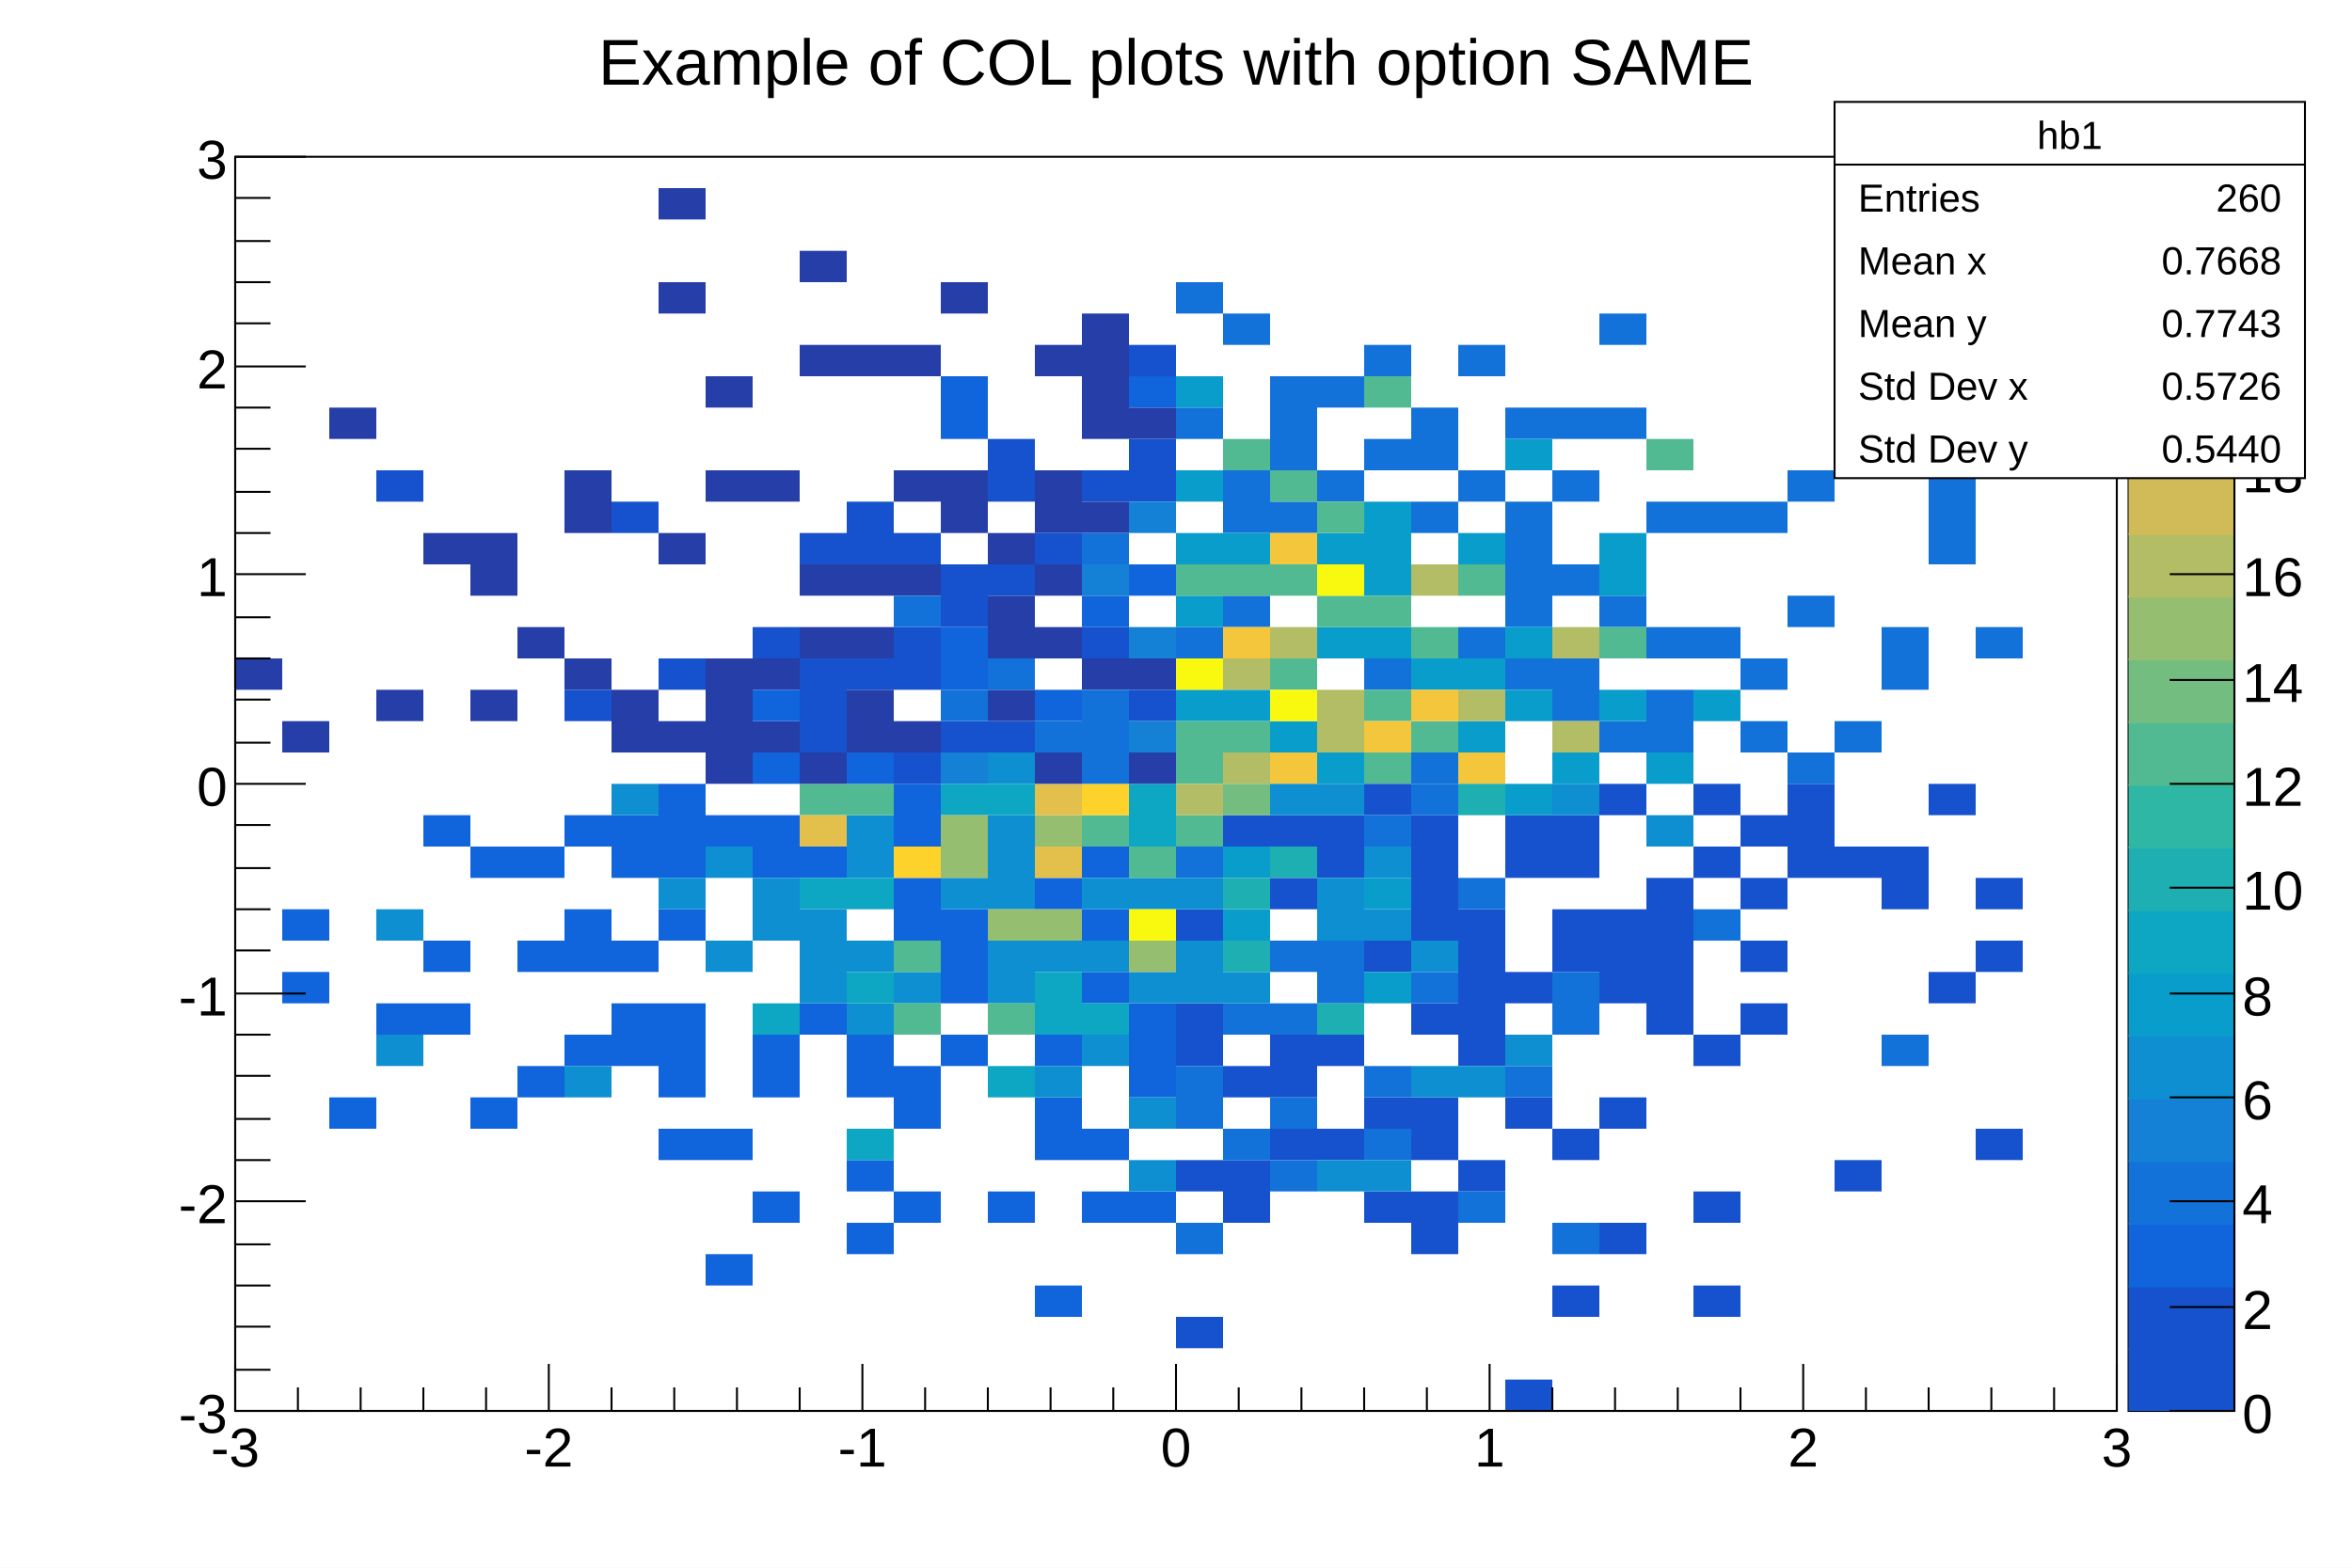
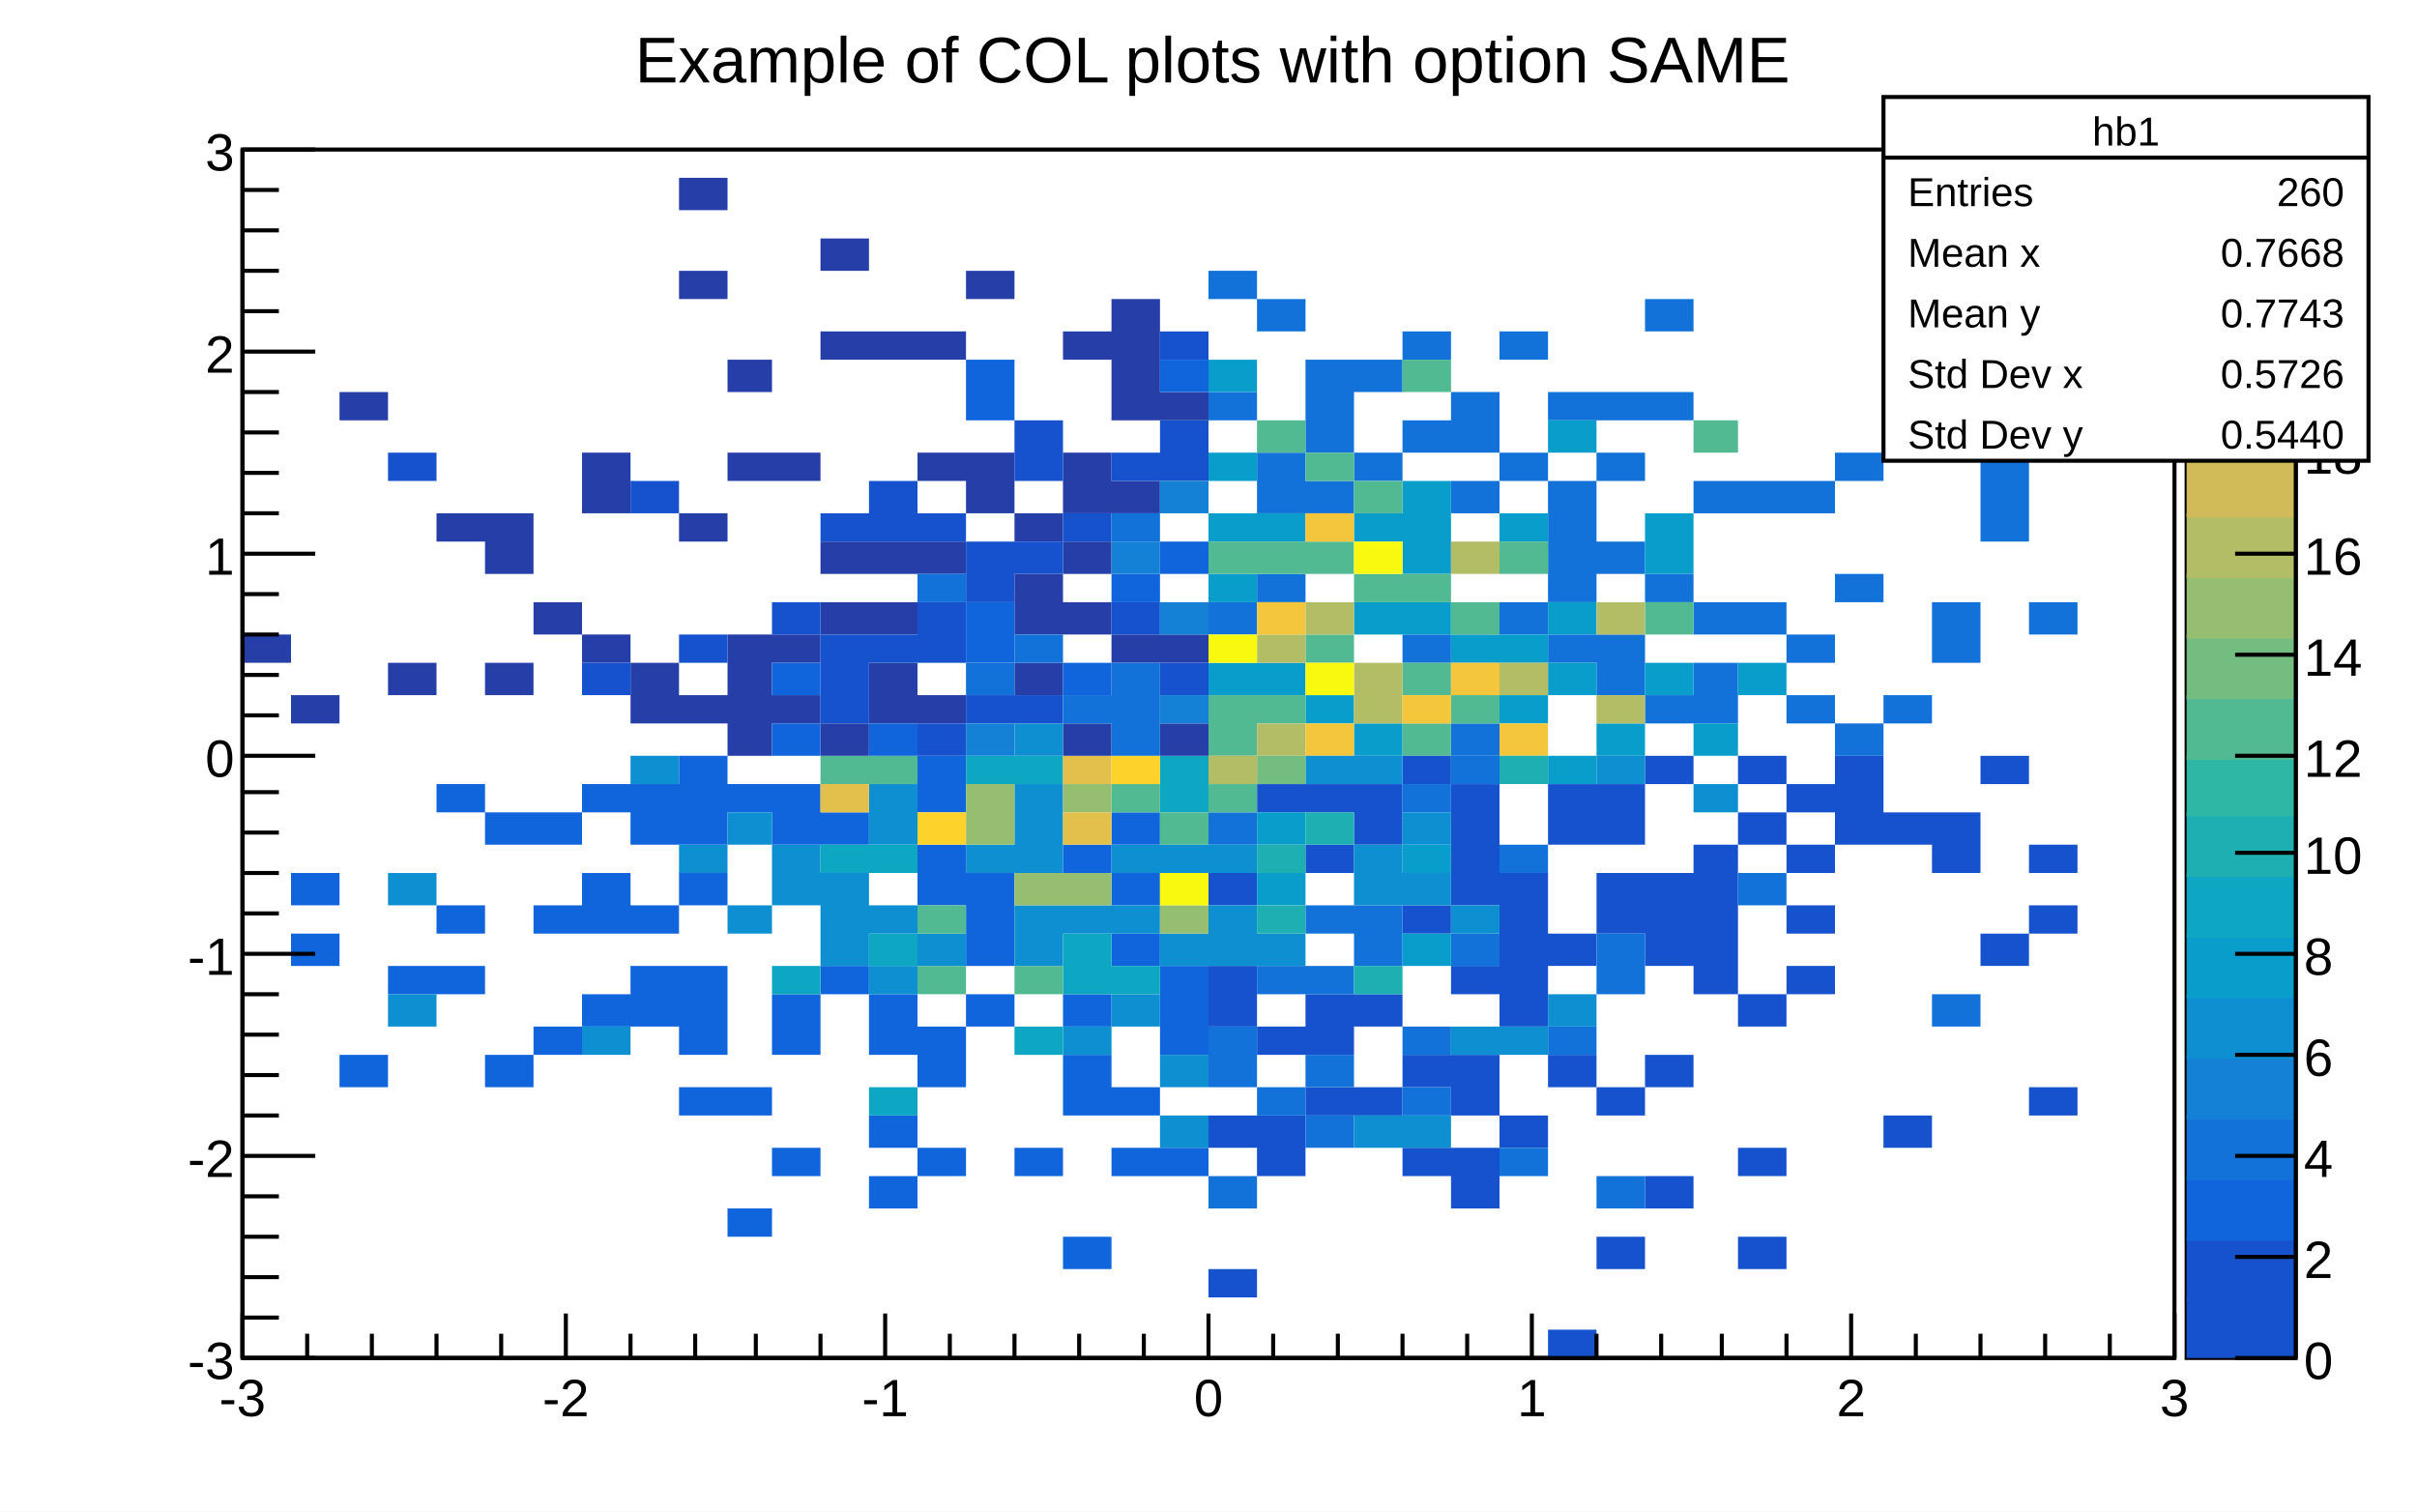
- <svg xmlns="http://www.w3.org/2000/svg" viewBox="0 0 1200 800" preserveAspectRatio="none" width="1200" height="800">
-   <path d="M0,0H1200V800H0Z" style="fill: white;" />
+ <svg xmlns="http://www.w3.org/2000/svg" viewBox="0 0 598 374" preserveAspectRatio="none" width="598" height="374">
+   <path d="M0,0H598V374H0Z" style="fill: white;" />
  <g>
-     <g transform="translate(120,80)">
-       <path d="M0,0H960V640H0Z" style="fill: white; stroke: black; stroke-width: 1;" />
-       <svg x="0" y="0" overflow="hidden" width="960" height="640" viewBox="0 0 960 640">
-         <g>
-           <path fill="#1272d9" d="M480,64h24v16h-24zm0,64h24v16h-24zm0,112h24v16h-24zM504,80h24v16h-24zm0,80h24v32h-24zm0,64h24v16h-24zM528,112h24v48h-24zm0,64h24v16h-24zm24,-64h24v16h-24zm0,48h24v16h-24zM576,96h24v16h-24zm0,48h24v16h-24zm0,112h24v16h-24zM600,128h24v32h-24zm0,48h24v16h-24zm0,128h24v16h-24zM624,96h24v16h-24zm0,64h24v16h-24zm0,80h24v16h-24zM648,128h24v16h-24zm0,48h24v64h-24zm0,80h24v16h-24zM672,128h24v16h-24zm0,32h24v16h-24zm0,48h24v16h-24zm0,48h24v32h-24zM696,80h24v16h-24zm0,48h24v16h-24zm0,96h24v16h-24zm0,64h24v16h-24zM720,176h24v16h-24zm0,64h24v16h-24zm0,32h24v32h-24zm24,-96h24v16h-24zm0,64h24v16h-24zm24,-64h24v16h-24zm0,80h24v16h-24zm0,32h24v16h-24zM792,160h24v16h-24zm0,64h24v16h-24zm0,80h24v16h-24zM816,48h24v16h-24zm0,240h24v16h-24zm24,-48h24v32h-24zm24,-80h24v48h-24zM888,80h24v16h-24zm0,160h24v16h-24z" />
-           <path fill="#099dcc" d="M480,112h24v16h-24zm0,48h24v16h-24zm0,32h24v16h-24zm0,32h24v16h-24zm0,48h24v16h-24zm24,-80h24v16h-24zm0,80h24v16h-24zm24,16h24v16h-24zm24,-96h24v16h-24zm0,48h24v16h-24zm0,64h24v16h-24zM576,176h24v48h-24zm0,64h24v16h-24zm24,16h24v16h-24zm24,-64h24v16h-24zm0,64h24v16h-24zm0,32h24v16h-24zM648,144h24v16h-24zm0,96h24v16h-24zm0,32h24v16h-24zm24,32h24v16h-24zM696,192h24v32h-24zm0,80h24v16h-24zm24,32h24v16h-24zm24,-32h24v16h-24z" />
-           <path fill="#52ba92" d="M480,208h24v16h-24zm0,80h24v32h-24zM504,144h24v16h-24zm0,64h24v16h-24zm0,80h24v16h-24zM528,160h24v16h-24zm0,48h24v16h-24zm0,48h24v16h-24zm24,-80h24v16h-24zm0,48h24v16h-24zM576,112h24v16h-24zm0,112h24v16h-24zm0,48h24v16h-24zm0,32h24v16h-24zm24,-64h24v16h-24zm0,48h24v16h-24zm24,-80h24v16h-24zm72,32h24v16h-24zm24,-96h24v16h-24z" />
-           <path fill="#b3bd65" d="M504,256h24v16h-24zm0,48h24v16h-24zm24,-64h24v16h-24zm24,32h24v32h-24zm48,-64h24v16h-24zm24,64h24v16h-24zm48,-32h24v16h-24zm0,48h24v16h-24z" />
-           <path fill="#f4c63b" d="M504,240h24v16h-24zm24,-48h24v16h-24zm0,112h24v16h-24zm48,-16h24v16h-24zm24,-16h24v16h-24zm24,32h24v16h-24z" />
-           <path fill="#f9f90f" d="M480,256h24v16h-24zm48,16h24v16h-24zm24,-64h24v16h-24z" />
-         </g>
-         <g>
-           <path fill="#1064dc" d="M24,384h24v16h-24zm0,32h24v16h-24zm24,64h24v16h-24zM72,432h24v16h-24zM96,336h24v16h-24zm0,64h24v16h-24zm0,32h24v16h-24zm24,-80h24v16h-24zm0,128h24v16h-24zM144,352h24v16h-24zm0,48h24v16h-24zm0,64h24v16h-24zM168,336h24v16h-24zm0,48h24v32h-24zm0,64h24v16h-24zM192,336h24v32h-24zm0,64h24v16h-24zm0,32h24v32h-24zM216,320h24v48h-24zm0,64h24v16h-24zm0,48h24v48h-24zm0,64h24v16h-24zM240,336h24v16h-24zm0,160h24v16h-24zm0,64h24v16h-24zM264,336h24v32h-24zm0,112h24v32h-24zm0,80h24v16h-24zM288,352h24v16h-24zm0,80h24v16h-24zm24,16h24v32h-24zm0,64h24v16h-24zm0,32h24v16h-24zM336,320h24v32h-24zm0,48h24v32h-24zm0,96h24v32h-24zm0,64h24v16h-24zM360,384h24v48h-24zm0,64h24v16h-24zm24,80h24v16h-24zM408,368h24v16h-24zm0,80h24v16h-24zm0,32h24v32h-24zm0,96h24v16h-24zM432,352h24v16h-24zm0,32h24v16h-24zm0,32h24v16h-24zm0,80h24v16h-24zm0,32h24v16h-24zm24,-96h24v48h-24zm0,96h24v16h-24z" />
-           <path fill="#0e8fd1" d="M72,384h24v16h-24zm0,64h24v16h-24zm96,16h24v16h-24zM192,320h24v16h-24zm24,48h24v16h-24zm24,-16h24v16h-24zm0,48h24v16h-24zm24,-32h24v32h-24zm24,16h24v48h-24zm24,-48h24v32h-24zm0,64h24v16h-24zm0,32h24v16h-24zm24,-16h24v16h-24zm24,-48h24v16h-24zm24,-32h24v48h-24zm0,64h24v32h-24zm24,0h24v16h-24zm0,64h24v16h-24zm24,-96h24v16h-24zm0,32h24v16h-24zm0,48h24v16h-24zm24,-80h24v16h-24zm0,48h24v16h-24zm0,64h24v16h-24zm0,32h24v16h-24z" />
-           <path fill="#0da7c3" d="M264,432h24v16h-24zm24,-64h24v16h-24zm24,0h24v16h-24zm0,48h24v16h-24zm0,80h24v16h-24zM360,320h24v16h-24zm24,0h24v16h-24zm0,144h24v16h-24zm24,-48h24v32h-24zm24,16h24v16h-24zM456,320h24v32h-24z" />
-           <path fill="#52ba92" d="M288,320h24v16h-24zm24,0h24v16h-24zm24,80h24v16h-24zm0,32h24v16h-24zm48,0h24v16h-24zm48,-96h24v16h-24zm24,16h24v16h-24z" />
-           <path fill="#95be71" d="M360,336h24v32h-24zm24,48h24v16h-24zm24,-48h24v16h-24zm0,48h24v16h-24zm48,16h24v16h-24z" />
-           <path fill="#e2c04b" d="M288,336h24v16h-24zM408,320h24v16h-24zm0,32h24v16h-24z" />
-           <path fill="#fdd22b" d="M336,352h24v16h-24zm96,-32h24v16h-24z" />
-           <path fill="#f9f90f" d="M456,384h24v16h-24z" />
-         </g>
-         <g>
-           <path fill="#1652cd" d="M480,384h24v16h-24zm0,48h24v32h-24zm0,80h24v16h-24zm0,80h24v16h-24zM504,336h24v16h-24zm0,128h24v16h-24zm0,48h24v32h-24zM528,336h24v16h-24zm0,32h24v16h-24zm0,80h24v32h-24zm0,48h24v16h-24zM552,336h24v32h-24zm0,112h24v16h-24zm0,48h24v16h-24zM576,320h24v16h-24zm0,80h24v16h-24zm0,80h24v16h-24zm0,48h24v16h-24zM600,336h24v64h-24zm0,96h24v16h-24zm0,48h24v32h-24zm0,48h24v32h-24zM624,384h24v80h-24zm0,128h24v16h-24zM648,336h24v32h-24zm0,80h24v16h-24zm0,64h24v16h-24zm0,144h24v16h-24zM672,336h24v32h-24zm0,48h24v32h-24zm0,112h24v16h-24zm0,80h24v16h-24zM696,320h24v16h-24zm0,64h24v48h-24zm0,96h24v16h-24zm0,64h24v16h-24zM720,368h24v80h-24zm24,-48h24v16h-24zm0,32h24v16h-24zm0,96h24v16h-24zm0,80h24v16h-24zm0,48h24v16h-24zM768,336h24v16h-24zm0,32h24v16h-24zm0,32h24v16h-24zm0,32h24v16h-24zM792,320h24v48h-24zm24,32h24v16h-24zm0,160h24v16h-24zM840,352h24v32h-24zm24,-32h24v16h-24zm0,96h24v16h-24zm24,-48h24v16h-24zm0,32h24v16h-24zm0,96h24v16h-24z" />
-           <path fill="#1272d9" d="M480,352h24v16h-24zm0,112h24v32h-24zm0,80h24v16h-24zM504,432h24v16h-24zm0,64h24v16h-24zm24,-96h24v16h-24zm0,32h24v16h-24zm0,48h24v16h-24zm0,32h24v16h-24zM552,400h24v32h-24zm24,-64h24v16h-24zm0,128h24v16h-24zm0,32h24v16h-24zM600,320h24v16h-24zm0,96h24v16h-24zm24,-48h24v16h-24zm0,160h24v16h-24zm24,-64h24v16h-24zm24,-48h24v32h-24zm0,128h24v16h-24zM744,384h24v16h-24zm96,64h24v16h-24z" />
-           <path fill="#0e8fd1" d="M480,368h24v16h-24zm0,32h24v32h-24zm24,16h24v16h-24zm24,-96h24v16h-24zm24,0h24v16h-24zm0,48h24v32h-24zm0,144h24v16h-24zM576,352h24v16h-24zm0,32h24v16h-24zm0,128h24v16h-24zM600,400h24v16h-24zm0,64h24v16h-24zm24,0h24v16h-24zm24,-16h24v16h-24zM672,320h24v16h-24zm48,16h24v16h-24z" />
-           <path fill="#099dcc" d="M504,352h24v16h-24zm0,32h24v16h-24zm72,-16h24v16h-24zm0,48h24v16h-24zm72,-96h24v16h-24z" />
-           <path fill="#1eafb3" d="M504,368h24v16h-24zm0,32h24v16h-24zm24,-48h24v16h-24zm24,80h24v16h-24zM624,320h24v16h-24z" />
-           <path fill="#52ba92" d="M480,336h24v16h-24z" />
-           <path fill="#74bd81" d="M504,320h24v16h-24z" />
-           <path fill="#b3bd65" d="M480,320h24v16h-24z" />
-         </g>
-         <g>
-           <path fill="#263ea8" d="M0,256h24v16h-24zm24,32h24v16h-24zM48,128h24v16h-24zM72,272h24v16h-24zM96,192h24v16h-24zm24,0h24v32h-24zm0,80h24v16h-24zm24,-32h24v16h-24zm24,-80h24v32h-24zm0,96h24v16h-24zm24,16h24v32h-24zM216,16h24v16h-24zm0,48h24v16h-24zm0,128h24v16h-24zm0,96h24v16h-24zM240,112h24v16h-24zm0,48h24v16h-24zm0,96h24v64h-24zm24,-96h24v16h-24zm0,96h24v16h-24zm0,32h24v16h-24zM288,48h24v16h-24zm0,48h24v16h-24zm0,112h24v16h-24zm0,32h24v16h-24zm0,64h24v16h-24zM312,96h24v16h-24zm0,112h24v16h-24zm0,32h24v16h-24zm0,32h24v32h-24zM336,96h24v16h-24zm0,64h24v16h-24zm0,48h24v16h-24zm0,80h24v16h-24zM360,64h24v16h-24zm0,96h24v32h-24zm24,32h24v16h-24zm0,32h24v32h-24zm0,48h24v16h-24zM408,96h24v16h-24zm0,64h24v32h-24zm0,48h24v16h-24zm0,32h24v16h-24zm0,64h24v16h-24zM432,80h24v64h-24zm0,96h24v16h-24zm0,80h24v16h-24zM456,128h24v16h-24zm0,128h24v16h-24zm0,48h24v16h-24z" />
-           <path fill="#1652cd" d="M72,160h24v16h-24zm96,112h24v16h-24zm24,-96h24v16h-24zm24,80h24v16h-24zm48,-16h24v16h-24zm24,-48h24v16h-24zm0,64h24v48h-24zm24,-80h24v32h-24zm0,80h24v16h-24zm24,-64h24v16h-24zm0,48h24v32h-24zm0,64h24v16h-24zm24,-96h24v32h-24zm0,80h24v16h-24zM384,144h24v32h-24zm0,64h24v16h-24zm0,80h24v16h-24zm24,-96h24v16h-24zm24,-32h24v16h-24zm0,80h24v16h-24zM456,96h24v16h-24zm0,48h24v32h-24zm0,128h24v16h-24z" />
-           <path fill="#1064dc" d="M264,272h24v16h-24zm0,32h24v16h-24zm48,0h24v16h-24zM360,112h24v32h-24zm0,128h24v32h-24zm48,32h24v16h-24zm24,-48h24v16h-24zM456,112h24v16h-24zm0,96h24v16h-24z" />
-           <path fill="#1272d9" d="M336,224h24v16h-24zm24,48h24v16h-24zm24,-16h24v16h-24zm24,32h24v16h-24zm24,-96h24v16h-24zm0,80h24v48h-24z" />
-           <path fill="#1481d6" d="M360,304h24v16h-24zm72,-96h24v16h-24zm24,-32h24v16h-24zm0,64h24v16h-24zm0,48h24v16h-24z" />
-           <path fill="#0e8fd1" d="M384,304h24v16h-24z" />
+     <g transform="translate(60,37)">
+       <path d="M0,0H478V299H0Z" style="fill: white; stroke: black; stroke-width: 1;" />
+       <svg x="0" y="0" overflow="hidden" width="478" height="299" viewBox="0 0 478 299">
+         <g>
+           <path fill="#1272d9" d="M239,30h12v7h-12zm0,30h12v7h-12zm0,52h12v8h-12zM251,37h12v8h-12zm0,38h12v15h-12zm0,30h12v7h-12zM263,52h12v23h-12zm0,30h12v8h-12zM275,52h12v8h-12zm0,23h12v7h-12zM287,45h12v7h-12zm0,22h12v8h-12zm0,53h12v7h-12zM299,60h12v15h-12zm0,22h12v8h-12zm0,60h12v8h-12zM311,45h12v7h-12zm0,30h12v7h-12zm0,37h12v8h-12zM323,60h12v7h-12zm0,22h12v30h-12zm0,38h12v7h-12zM335,60h12v7h-12zm0,15h12v7h-12zm0,22h12v8h-12zm0,23h12v15h-12zM347,37h12v8h-12zm0,23h12v7h-12zm0,45h12v7h-12zm0,30h12v7h-12zM359,82h11v8h-11zm0,30h11v8h-11zm0,15h11v15h-11zM370,82h12v8h-12zm0,30h12v8h-12zM382,82h12v8h-12zm0,38h12v7h-12zm0,15h12v7h-12zM394,75h12v7h-12zm0,30h12v7h-12zm0,37h12v8h-12zM406,22h12v8h-12zm0,113h12v7h-12zm12,-23h12v15h-12zM430,75h12v22h-12zM442,37h12v8h-12zm0,75h12v8h-12z" />
+           <path fill="#099dcc" d="M239,52h12v8h-12zm0,23h12v7h-12zm0,15h12v7h-12zm0,15h12v7h-12zm0,22h12v8h-12zM251,90h12v7h-12zm0,37h12v8h-12zm12,8h12v7h-12zM275,90h12v7h-12zm0,22h12v8h-12zm0,30h12v8h-12zM287,82h12v23h-12zm0,30h12v8h-12zm12,8h12v7h-12zM311,90h12v7h-12zm0,30h12v7h-12zm0,15h12v7h-12zM323,67h12v8h-12zm0,45h12v8h-12zm0,15h12v8h-12zm12,15h12v8h-12zM347,90h12v15h-12zm0,37h12v8h-12zm12,15h11v8h-11zm11,-15h12v8h-12z" />
+           <path fill="#52ba92" d="M239,97h12v8h-12zm0,38h12v15h-12zM251,67h12v8h-12zm0,30h12v8h-12zm0,38h12v7h-12zM263,75h12v7h-12zm0,22h12v8h-12zm0,23h12v7h-12zM275,82h12v8h-12zm0,23h12v7h-12zM287,52h12v8h-12zm0,53h12v7h-12zm0,22h12v8h-12zm0,15h12v8h-12zm12,-30h12v8h-12zm0,23h12v7h-12zM311,97h12v8h-12zm36,15h12v8h-12zM359,67h11v8h-11z" />
+           <path fill="#b3bd65" d="M251,120h12v7h-12zm0,22h12v8h-12zm12,-30h12v8h-12zm12,15h12v15h-12zM299,97h12v8h-12zm12,30h12v8h-12zm24,-15h12v8h-12zm0,23h12v7h-12z" />
+           <path fill="#f4c63b" d="M251,112h12v8h-12zM263,90h12v7h-12zm0,52h12v8h-12zm24,-7h12v7h-12zm12,-8h12v8h-12zm12,15h12v8h-12z" />
+           <path fill="#f9f90f" d="M239,120h12v7h-12zm24,7h12v8h-12zM275,97h12v8h-12z" />
+         </g>
+         <g>
+           <path fill="#1064dc" d="M12,179h12v8h-12zm0,15h12v8h-12zm12,30h12v8h-12zM36,202h12v7h-12zM48,157h12v7h-12zm0,30h12v7h-12zm0,15h12v7h-12zM60,164h12v8h-12zm0,60h12v8h-12zM72,164h12v8h-12zm0,23h12v7h-12zm0,30h12v7h-12zM84,157h12v7h-12zm0,22h12v15h-12zm0,30h12v8h-12zM96,157h12v15h-12zm0,30h12v7h-12zm0,15h12v15h-12zm12,-52h12v22h-12zm0,29h12v8h-12zm0,23h12v22h-12zm0,30h12v7h-12zm12,-75h11v7h-11zm0,75h11v7h-11zm0,30h11v7h-11zM131,157h12v15h-12zm0,52h12v15h-12zm0,38h12v7h-12zm12,-83h12v8h-12zm0,38h12v7h-12zm12,7h12v15h-12zm0,30h12v8h-12zm0,15h12v8h-12zM167,150h12v14h-12zm0,22h12v15h-12zm0,45h12v15h-12zm0,30h12v7h-12zm12,-68h12v23h-12zm0,30h12v8h-12zm12,38h12v7h-12zm12,-75h12v7h-12zm0,37h12v8h-12zm0,15h12v15h-12zm0,45h12v8h-12zM215,164h12v8h-12zm0,15h12v8h-12zm0,15h12v8h-12zm0,38h12v7h-12zm0,15h12v7h-12zm12,-45h12v22h-12zm0,45h12v7h-12z" />
+           <path fill="#0e8fd1" d="M36,179h12v8h-12zm0,30h12v8h-12zm48,8h12v7h-12zM96,150h12v7h-12zm12,22h12v7h-12zm12,-8h11v8h-11zm0,23h11v7h-11zm11,-15h12v15h-12zm12,7h12v23h-12zm12,-22h12v15h-12zm0,30h12v7h-12zm0,15h12v7h-12zm12,-8h12v8h-12zm12,-22h12v7h-12zm12,-15h12v22h-12zm0,30h12v15h-12zm12,0h12v7h-12zm0,30h12v7h-12zm12,-45h12v7h-12zm0,15h12v7h-12zm0,22h12v8h-12zm12,-37h12v7h-12zm0,22h12v8h-12zm0,30h12v8h-12zm0,15h12v8h-12z" />
+           <path fill="#0da7c3" d="M131,202h12v7h-12zm12,-30h12v7h-12zm12,0h12v7h-12zm0,22h12v8h-12zm0,38h12v7h-12zm24,-82h12v7h-12zm12,0h12v7h-12zm0,67h12v7h-12zm12,-23h12v15h-12zm12,8h12v7h-12zm12,-52h12v14h-12z" />
+           <path fill="#52ba92" d="M143,150h12v7h-12zm12,0h12v7h-12zm12,37h12v7h-12zm0,15h12v7h-12zm24,0h12v7h-12zm24,-45h12v7h-12zm12,7h12v8h-12z" />
+           <path fill="#95be71" d="M179,157h12v15h-12zm12,22h12v8h-12zm12,-22h12v7h-12zm0,22h12v8h-12zm24,8h12v7h-12z" />
+           <path fill="#e2c04b" d="M143,157h12v7h-12zm60,-7h12v7h-12zm0,14h12v8h-12z" />
+           <path fill="#fdd22b" d="M167,164h12v8h-12zm48,-14h12v7h-12z" />
+           <path fill="#f9f90f" d="M227,179h12v8h-12z" />
+         </g>
+         <g>
+           <path fill="#1652cd" d="M239,179h12v8h-12zm0,23h12v15h-12zm0,37h12v8h-12zm0,38h12v7h-12zM251,157h12v7h-12zm0,60h12v7h-12zm0,22h12v15h-12zm12,-82h12v7h-12zm0,15h12v7h-12zm0,37h12v15h-12zm0,23h12v7h-12zm12,-75h12v15h-12zm0,52h12v8h-12zm0,23h12v7h-12zm12,-82h12v7h-12zm0,37h12v7h-12zm0,37h12v8h-12zm0,23h12v7h-12zm12,-90h12v30h-12zm0,45h12v7h-12zm0,22h12v15h-12zm0,23h12v15h-12zm12,-68h12v38h-12zm0,60h12v8h-12zm12,-82h12v15h-12zm0,37h12v8h-12zm0,30h12v8h-12zm0,68h12v7h-12zM335,157h12v15h-12zm0,22h12v15h-12zm0,53h12v7h-12zm0,37h12v8h-12zM347,150h12v7h-12zm0,29h12v23h-12zm0,45h12v8h-12zm0,30h12v8h-12zm12,-82h11v37h-11zm11,-22h12v7h-12zm0,14h12v8h-12zm0,45h12v8h-12zm0,38h12v7h-12zm0,22h12v8h-12zM382,157h12v7h-12zm0,15h12v7h-12zm0,15h12v7h-12zm0,15h12v7h-12zm12,-52h12v22h-12zm12,14h12v8h-12zm0,75h12v8h-12zm12,-75h12v15h-12zm12,-14h12v7h-12zm0,44h12v8h-12zm12,-22h12v7h-12zm0,15h12v7h-12zm0,45h12v7h-12z" />
+           <path fill="#1272d9" d="M239,164h12v8h-12zm0,53h12v15h-12zm0,37h12v8h-12zm12,-52h12v7h-12zm0,30h12v7h-12zm12,-45h12v7h-12zm0,15h12v7h-12zm0,22h12v8h-12zm0,15h12v8h-12zm12,-52h12v15h-12zm12,-30h12v7h-12zm0,60h12v7h-12zm0,15h12v7h-12zm12,-82h12v7h-12zm0,44h12v8h-12zm12,-22h12v7h-12zm0,75h12v7h-12zm12,-30h12v7h-12zm12,-23h12v15h-12zm0,60h12v8h-12zm35,-75h12v8h-12zm48,30h12v8h-12z" />
+           <path fill="#0e8fd1" d="M239,172h12v7h-12zm0,15h12v15h-12zm12,7h12v8h-12zm12,-44h12v7h-12zm12,0h12v7h-12zm0,22h12v15h-12zm0,67h12v8h-12zm12,-75h12v8h-12zm0,15h12v8h-12zm0,60h12v8h-12zm12,-52h12v7h-12zm0,30h12v7h-12zm12,0h12v7h-12zm12,-8h12v8h-12zm12,-59h12v7h-12zm24,7h11v7h-11z" />
+           <path fill="#099dcc" d="M251,164h12v8h-12zm0,15h12v8h-12zm36,-7h12v7h-12zm0,22h12v8h-12zm36,-44h12v7h-12z" />
+           <path fill="#1eafb3" d="M251,172h12v7h-12zm0,15h12v7h-12zm12,-23h12v8h-12zm12,38h12v7h-12zm36,-52h12v7h-12z" />
+           <path fill="#52ba92" d="M239,157h12v7h-12z" />
+           <path fill="#74bd81" d="M251,150h12v7h-12z" />
+           <path fill="#b3bd65" d="M239,150h12v7h-12z" />
+         </g>
+         <g>
+           <path fill="#263ea8" d="M0,120h12v7h-12zm12,15h12v7h-12zM24,60h12v7h-12zm12,67h12v8h-12zM48,90h12v7h-12zm12,0h12v15h-12zm0,37h12v8h-12zM72,112h12v8h-12zM84,75h12v15h-12zm0,45h12v7h-12zm12,7h12v15h-12zM108,7h12v8h-12zm0,23h12v7h-12zm0,60h12v7h-12zm0,45h12v7h-12zM120,52h11v8h-11zm0,23h11v7h-11zm0,45h11v30h-11zM131,75h12v7h-12zm0,45h12v7h-12zm0,15h12v7h-12zM143,22h12v8h-12zm0,23h12v7h-12zm0,52h12v8h-12zm0,15h12v8h-12zm0,30h12v8h-12zM155,45h12v7h-12zm0,52h12v8h-12zm0,15h12v8h-12zm0,15h12v15h-12zM167,45h12v7h-12zm0,30h12v7h-12zm0,22h12v8h-12zm0,38h12v7h-12zM179,30h12v7h-12zm0,45h12v15h-12zm12,15h12v7h-12zm0,15h12v15h-12zm0,22h12v8h-12zM203,45h12v7h-12zm0,30h12v15h-12zm0,22h12v8h-12zm0,15h12v8h-12zm0,30h12v8h-12zM215,37h12v30h-12zm0,45h12v8h-12zm0,38h12v7h-12zM227,60h12v7h-12zm0,60h12v7h-12zm0,22h12v8h-12z" />
+           <path fill="#1652cd" d="M36,75h12v7h-12zm48,52h12v8h-12zM96,82h12v8h-12zm12,38h12v7h-12zm23,-8h12v8h-12zM143,90h12v7h-12zm0,30h12v22h-12zM155,82h12v15h-12zm0,38h12v7h-12zM167,90h12v7h-12zm0,22h12v15h-12zm0,30h12v8h-12zM179,97h12v15h-12zm0,38h12v7h-12zM191,67h12v15h-12zm0,30h12v8h-12zm0,38h12v7h-12zM203,90h12v7h-12zM215,75h12v7h-12zm0,37h12v8h-12zM227,45h12v7h-12zm0,22h12v15h-12zm0,60h12v8h-12z" />
+           <path fill="#1064dc" d="M131,127h12v8h-12zm0,15h12v8h-12zm24,0h12v8h-12zM179,52h12v15h-12zm0,60h12v15h-12zm24,15h12v8h-12zm12,-22h12v7h-12zM227,52h12v8h-12zm0,45h12v8h-12z" />
+           <path fill="#1272d9" d="M167,105h12v7h-12zm12,22h12v8h-12zm12,-7h12v7h-12zm12,15h12v7h-12zM215,90h12v7h-12zm0,37h12v23h-12z" />
+           <path fill="#1481d6" d="M179,142h12v8h-12zM215,97h12v8h-12zM227,82h12v8h-12zm0,30h12v8h-12zm0,23h12v7h-12z" />
+           <path fill="#0e8fd1" d="M191,142h12v8h-12z" />
        </g>
      </svg>
      <g>
-         <g transform="translate(0,640)">
-           <path d="M0,0h960M0,-24V0M32,-12V0M64,-12V0M96,-12V0M128,-12V0M160,-24V0M192,-12V0M224,-12V0M256,-12V0M288,-12V0M320,-24V0M352,-12V0M384,-12V0M416,-12V0M448,-12V0M480,-24V0M512,-12V0M544,-12V0M576,-12V0M608,-12V0M640,-24V0M672,-12V0M704,-12V0M736,-12V0M768,-12V0M800,-24V0M832,-12V0M864,-12V0M896,-12V0M928,-12V0M960,-24V0" style="stroke: black; stroke-width: 1;" />
-           <g font-family="Arial" font-size="28" space="preserve" fill="black" text-anchor="middle">
-             <text dy=".8em" transform="translate(0,6)">
+         <g transform="translate(0,299)">
+           <path d="M0,0h478M0,-11V0M16,-6V0M32,-6V0M48,-6V0M64,-6V0M80,-11V0M96,-6V0M112,-6V0M127,-6V0M143,-6V0M159,-11V0M175,-6V0M191,-6V0M207,-6V0M223,-6V0M239,-11V0M255,-6V0M271,-6V0M287,-6V0M303,-6V0M319,-11V0M335,-6V0M351,-6V0M366,-6V0M382,-6V0M398,-11V0M414,-6V0M430,-6V0M446,-6V0M462,-6V0M478,-11V0" style="stroke: black; stroke-width: 1;" />
+           <g font-family="Arial" font-size="13" space="preserve" fill="black" text-anchor="middle">
+             <text dy=".8em" transform="translate(0,4)">
       -3
      </text>
-             <text dy=".8em" transform="translate(160,6)">
+             <text dy=".8em" transform="translate(80,4)">
       -2
      </text>
-             <text dy=".8em" transform="translate(320,6)">
+             <text dy=".8em" transform="translate(159,4)">
       -1
      </text>
-             <text dy=".8em" transform="translate(480,6)">
+             <text dy=".8em" transform="translate(239,4)">
       0
      </text>
-             <text dy=".8em" transform="translate(640,6)">
+             <text dy=".8em" transform="translate(319,4)">
       1
      </text>
-             <text dy=".8em" transform="translate(800,6)">
+             <text dy=".8em" transform="translate(398,4)">
       2
      </text>
-             <text dy=".8em" transform="translate(960,6)">
+             <text dy=".8em" transform="translate(478,4)">
       3
      </text>
          </g>
        </g>
        <g>
-           <path d="M0,0v640M36,640H0M18,619H0M18,597H0M18,576H0M18,555H0M36,533H0M18,512H0M18,491H0M18,469H0M18,448H0M36,427H0M18,405H0M18,384H0M18,363H0M18,341H0M36,320H0M18,299H0M18,277H0M18,256H0M18,235H0M36,213H0M18,192H0M18,171H0M18,149H0M18,128H0M36,107H0M18,85H0M18,64H0M18,43H0M18,21H0M36,0H0" style="stroke: black; stroke-width: 1;" />
-           <g font-family="Arial" font-size="28" space="preserve" fill="black" text-anchor="end">
-             <text dy=".4em" transform="translate(-4,640)">
+           <path d="M0,0v299M18,299H0M9,289H0M9,279H0M9,269H0M9,259H0M18,249H0M9,239H0M9,229H0M9,219H0M9,209H0M18,199H0M9,189H0M9,179H0M9,169H0M9,159H0M18,150H0M9,140H0M9,130H0M9,120H0M9,110H0M18,100H0M9,90H0M9,80H0M9,70H0M9,60H0M18,50H0M9,40H0M9,30H0M9,20H0M9,10H0M18,0H0" style="stroke: black; stroke-width: 1;" />
+           <g font-family="Arial" font-size="13" space="preserve" fill="black" text-anchor="end">
+             <text dy=".4em" transform="translate(-2,299)">
       -3
      </text>
-             <text dy=".4em" transform="translate(-4,533)">
+             <text dy=".4em" transform="translate(-2,249)">
       -2
      </text>
-             <text dy=".4em" transform="translate(-4,427)">
+             <text dy=".4em" transform="translate(-2,199)">
       -1
      </text>
-             <text dy=".4em" transform="translate(-4,320)">
+             <text dy=".4em" transform="translate(-2,150)">
       0
      </text>
-             <text dy=".4em" transform="translate(-4,213)">
+             <text dy=".4em" transform="translate(-2,100)">
       1
      </text>
-             <text dy=".4em" transform="translate(-4,107)">
+             <text dy=".4em" transform="translate(-2,50)">
       2
      </text>
-             <text dy=".4em" transform="translate(-4)">
+             <text dy=".4em" transform="translate(-2)">
       3
      </text>
          </g>
        </g>
      </g>
    </g>
-     <g transform="translate(1086,80)">
-       <path d="M0,0H54V640H0Z" style="fill: #f9f90f; stroke: black; stroke-width: 1;" />
-       <path d="M0,608H54V640H0Z" style="fill: #1652cd;" />
-       <path d="M0,576H54V609H0Z" style="fill: #1652cd;" />
-       <path d="M0,544H54V577H0Z" style="fill: #1064dc;" />
-       <path d="M0,512H54V545H0Z" style="fill: #1272d9;" />
-       <path d="M0,480H54V513H0Z" style="fill: #1481d6;" />
-       <path d="M0,448H54V481H0Z" style="fill: #0e8fd1;" />
-       <path d="M0,416H54V449H0Z" style="fill: #099dcc;" />
-       <path d="M0,384H54V417H0Z" style="fill: #0da7c3;" />
-       <path d="M0,352H54V385H0Z" style="fill: #1eafb3;" />
-       <path d="M0,320H54V353H0Z" style="fill: #2eb7a4;" />
-       <path d="M0,288H54V321H0Z" style="fill: #52ba92;" />
-       <path d="M0,256H54V289H0Z" style="fill: #74bd81;" />
-       <path d="M0,224H54V257H0Z" style="fill: #95be71;" />
-       <path d="M0,192H54V225H0Z" style="fill: #b3bd65;" />
-       <path d="M0,160H54V193H0Z" style="fill: #d1bb59;" />
-       <path d="M0,128H54V161H0Z" style="fill: #e2c04b;" />
-       <path d="M0,96H54V129H0Z" style="fill: #f4c63b;" />
-       <path d="M0,64H54V97H0Z" style="fill: #fdd22b;" />
-       <path d="M0,32H54V65H0Z" style="fill: #fbe61d;" />
-       <path d="M0,0H54V33H0Z" style="fill: #f9f90f;" />
-       <g transform="translate(54)">
-         <path d="M0,0v640M0,640H-33M0,587H-33M0,533H-33M0,480H-33M0,427H-33M0,373H-33M0,320H-33M0,267H-33M0,213H-33M0,160H-33M0,107H-33M0,53H-33M0,0H-33" style="stroke: black; stroke-width: 1;" />
-         <g font-family="Arial" font-size="28" space="preserve" fill="black" text-anchor="start">
-           <text dy=".4em" transform="translate(4,640)">
+     <g transform="translate(541,37)">
+       <path d="M0,0H27V299H0Z" style="fill: #f9f90f; stroke: black; stroke-width: 1;" />
+       <path d="M0,284H27V299H0Z" style="fill: #1652cd;" />
+       <path d="M0,269H27V285H0Z" style="fill: #1652cd;" />
+       <path d="M0,254H27V270H0Z" style="fill: #1064dc;" />
+       <path d="M0,239H27V255H0Z" style="fill: #1272d9;" />
+       <path d="M0,224H27V240H0Z" style="fill: #1481d6;" />
+       <path d="M0,209H27V225H0Z" style="fill: #0e8fd1;" />
+       <path d="M0,194H27V210H0Z" style="fill: #099dcc;" />
+       <path d="M0,179H27V195H0Z" style="fill: #0da7c3;" />
+       <path d="M0,164H27V180H0Z" style="fill: #1eafb3;" />
+       <path d="M0,150H27V165H0Z" style="fill: #2eb7a4;" />
+       <path d="M0,135H27V151H0Z" style="fill: #52ba92;" />
+       <path d="M0,120H27V136H0Z" style="fill: #74bd81;" />
+       <path d="M0,105H27V121H0Z" style="fill: #95be71;" />
+       <path d="M0,90H27V106H0Z" style="fill: #b3bd65;" />
+       <path d="M0,75H27V91H0Z" style="fill: #d1bb59;" />
+       <path d="M0,60H27V76H0Z" style="fill: #e2c04b;" />
+       <path d="M0,45H27V61H0Z" style="fill: #f4c63b;" />
+       <path d="M0,30H27V46H0Z" style="fill: #fdd22b;" />
+       <path d="M0,15H27V31H0Z" style="fill: #fbe61d;" />
+       <path d="M0,0H27V16H0Z" style="fill: #f9f90f;" />
+       <g transform="translate(27)">
+         <path d="M0,0v299M0,299H-15M0,274H-15M0,249H-15M0,224H-15M0,199H-15M0,174H-15M0,150H-15M0,125H-15M0,100H-15M0,75H-15M0,50H-15M0,25H-15M0,0H-15" style="stroke: black; stroke-width: 1;" />
+         <g font-family="Arial" font-size="13" space="preserve" fill="black" text-anchor="start">
+           <text dy=".4em" transform="translate(2,299)">
      0
     </text>
-           <text dy=".4em" transform="translate(4,587)">
+           <text dy=".4em" transform="translate(2,274)">
      2
     </text>
-           <text dy=".4em" transform="translate(4,533)">
+           <text dy=".4em" transform="translate(2,249)">
      4
     </text>
-           <text dy=".4em" transform="translate(4,480)">
+           <text dy=".4em" transform="translate(2,224)">
      6
     </text>
-           <text dy=".4em" transform="translate(4,427)">
+           <text dy=".4em" transform="translate(2,199)">
      8
     </text>
-           <text dy=".4em" transform="translate(4,373)">
+           <text dy=".4em" transform="translate(2,174)">
      10
     </text>
-           <text dy=".4em" transform="translate(4,320)">
+           <text dy=".4em" transform="translate(2,150)">
      12
     </text>
-           <text dy=".4em" transform="translate(4,267)">
+           <text dy=".4em" transform="translate(2,125)">
      14
     </text>
-           <text dy=".4em" transform="translate(4,213)">
+           <text dy=".4em" transform="translate(2,100)">
      16
     </text>
-           <text dy=".4em" transform="translate(4,160)">
+           <text dy=".4em" transform="translate(2,75)">
      18
     </text>
-           <text dy=".4em" transform="translate(4,107)">
+           <text dy=".4em" transform="translate(2,50)">
      20
     </text>
-           <text dy=".4em" transform="translate(4,53)">
+           <text dy=".4em" transform="translate(2,25)">
      22
     </text>
-           <text dy=".4em" transform="translate(4)">
+           <text dy=".4em" transform="translate(2)">
      24
     </text>
        </g>
      </g>
    </g>
-     <g transform="translate(936,52)" font-family="Arial" font-size="20" space="preserve" fill="black">
-       <path d="M0,0H240V192H0Z" style="fill: white; stroke: black; stroke-width: 1;" />
-       <text text-anchor="middle" dy=".4em" transform="translate(120,16)">
+     <g transform="translate(466,24)" font-family="Arial" font-size="10" space="preserve" fill="black">
+       <path d="M0,0H120V90H0Z" style="fill: white; stroke: black; stroke-width: 1;" />
+       <text text-anchor="middle" dy=".4em" transform="translate(60,8)">
    hb1
   </text>
-       <text text-anchor="start" dy=".4em" transform="translate(12,48)">
+       <text text-anchor="start" dy=".4em" transform="translate(6,23)">
    Entries
   </text>
-       <text text-anchor="end" dy=".4em" transform="translate(228,48)">
+       <text text-anchor="end" dy=".4em" transform="translate(114,23)">
    260
   </text>
-       <text text-anchor="start" dy=".4em" transform="translate(12,80)">
+       <text text-anchor="start" dy=".4em" transform="translate(6,38)">
    Mean x
   </text>
-       <text text-anchor="end" dy=".4em" transform="translate(228,80)">
+       <text text-anchor="end" dy=".4em" transform="translate(114,38)">
    0.7668
   </text>
-       <text text-anchor="start" dy=".4em" transform="translate(12,112)">
+       <text text-anchor="start" dy=".4em" transform="translate(6,53)">
    Mean y
   </text>
-       <text text-anchor="end" dy=".4em" transform="translate(228,112)">
+       <text text-anchor="end" dy=".4em" transform="translate(114,53)">
    0.7743
   </text>
-       <text text-anchor="start" dy=".4em" transform="translate(12,144)">
+       <text text-anchor="start" dy=".4em" transform="translate(6,68)">
    Std Dev x
   </text>
-       <text text-anchor="end" dy=".4em" transform="translate(228,144)">
+       <text text-anchor="end" dy=".4em" transform="translate(114,68)">
    0.5726
   </text>
-       <text text-anchor="start" dy=".4em" transform="translate(12,176)">
+       <text text-anchor="start" dy=".4em" transform="translate(6,83)">
    Std Dev y
   </text>
-       <text text-anchor="end" dy=".4em" transform="translate(228,176)">
+       <text text-anchor="end" dy=".4em" transform="translate(114,83)">
    0.5440
   </text>
-       <path d="M0,32h240" style="stroke: black; stroke-width: 1;" />
-     </g>
-     <g transform="translate(214,4)" font-family="Arial" font-size="33" space="preserve">
-       <text fill="black" text-anchor="middle" dy=".4em" transform="translate(386,26)">
+       <path d="M0,15h120" style="stroke: black; stroke-width: 1;" />
+     </g>
+     <g transform="translate(107,2)" font-family="Arial" font-size="16" space="preserve">
+       <text fill="black" text-anchor="middle" dy=".4em" transform="translate(193,12)">
    Example of COL plots with option SAME
   </text>
    </g>
  </g>
</svg>
